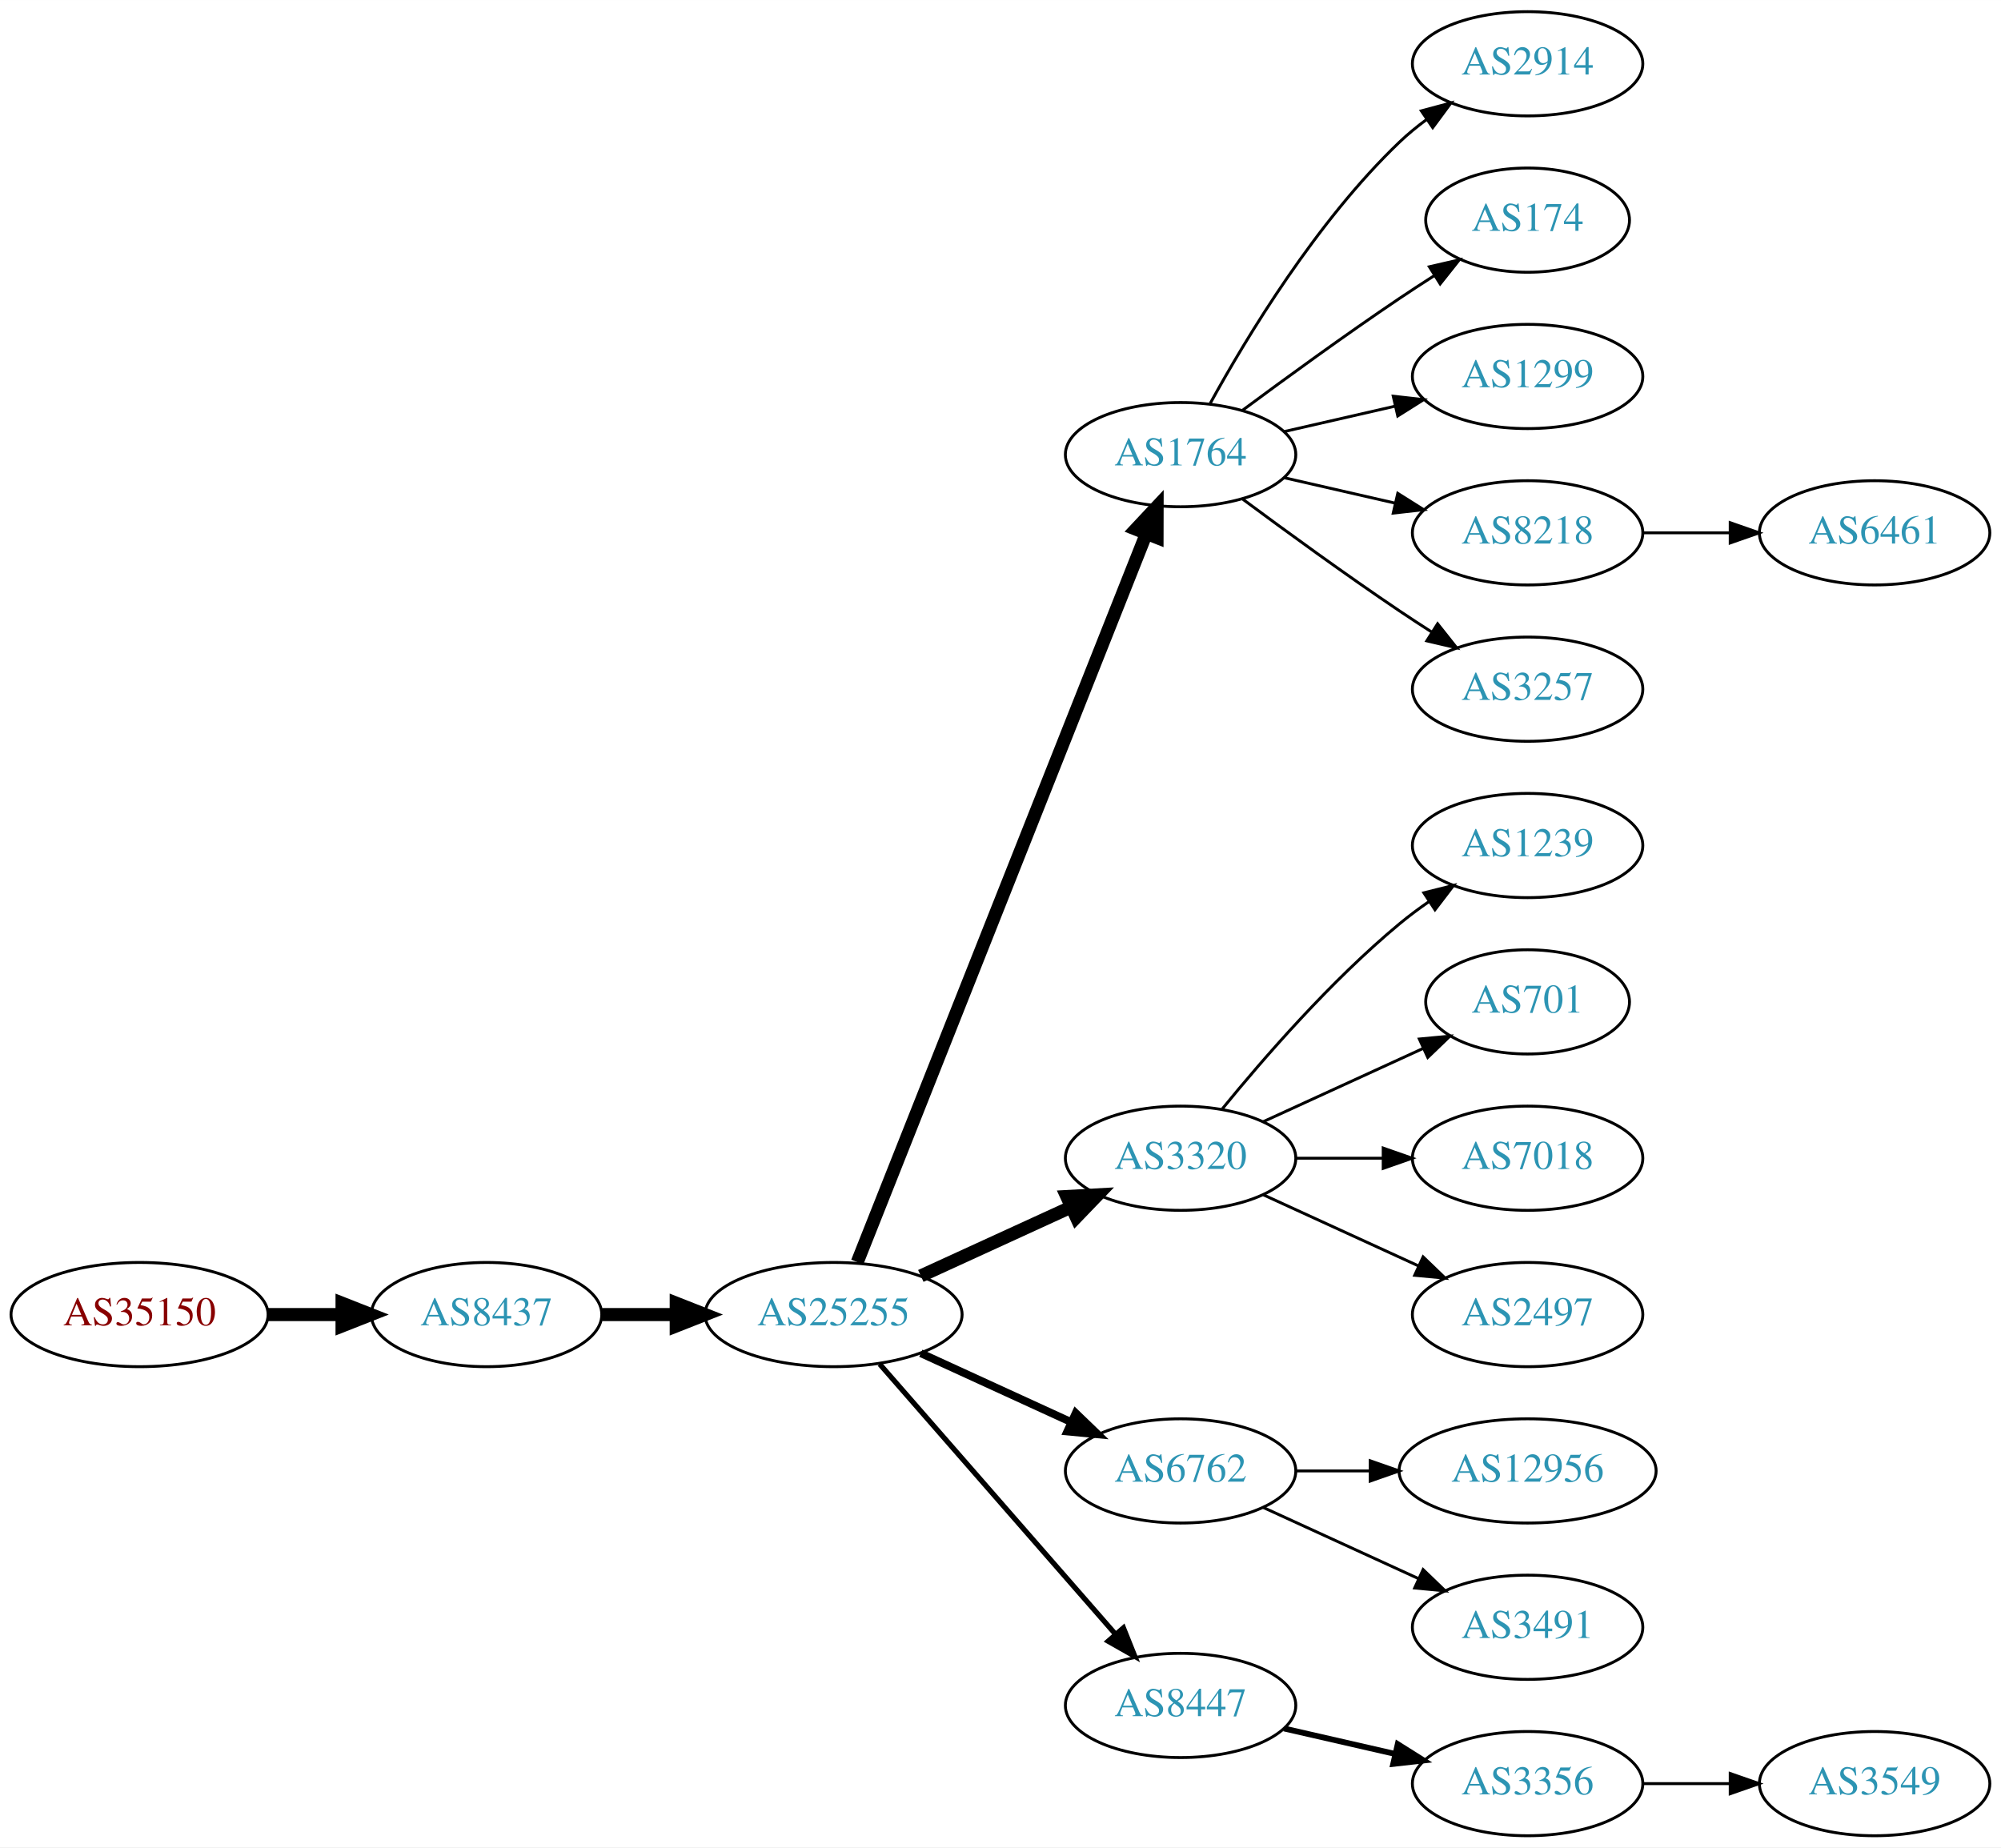
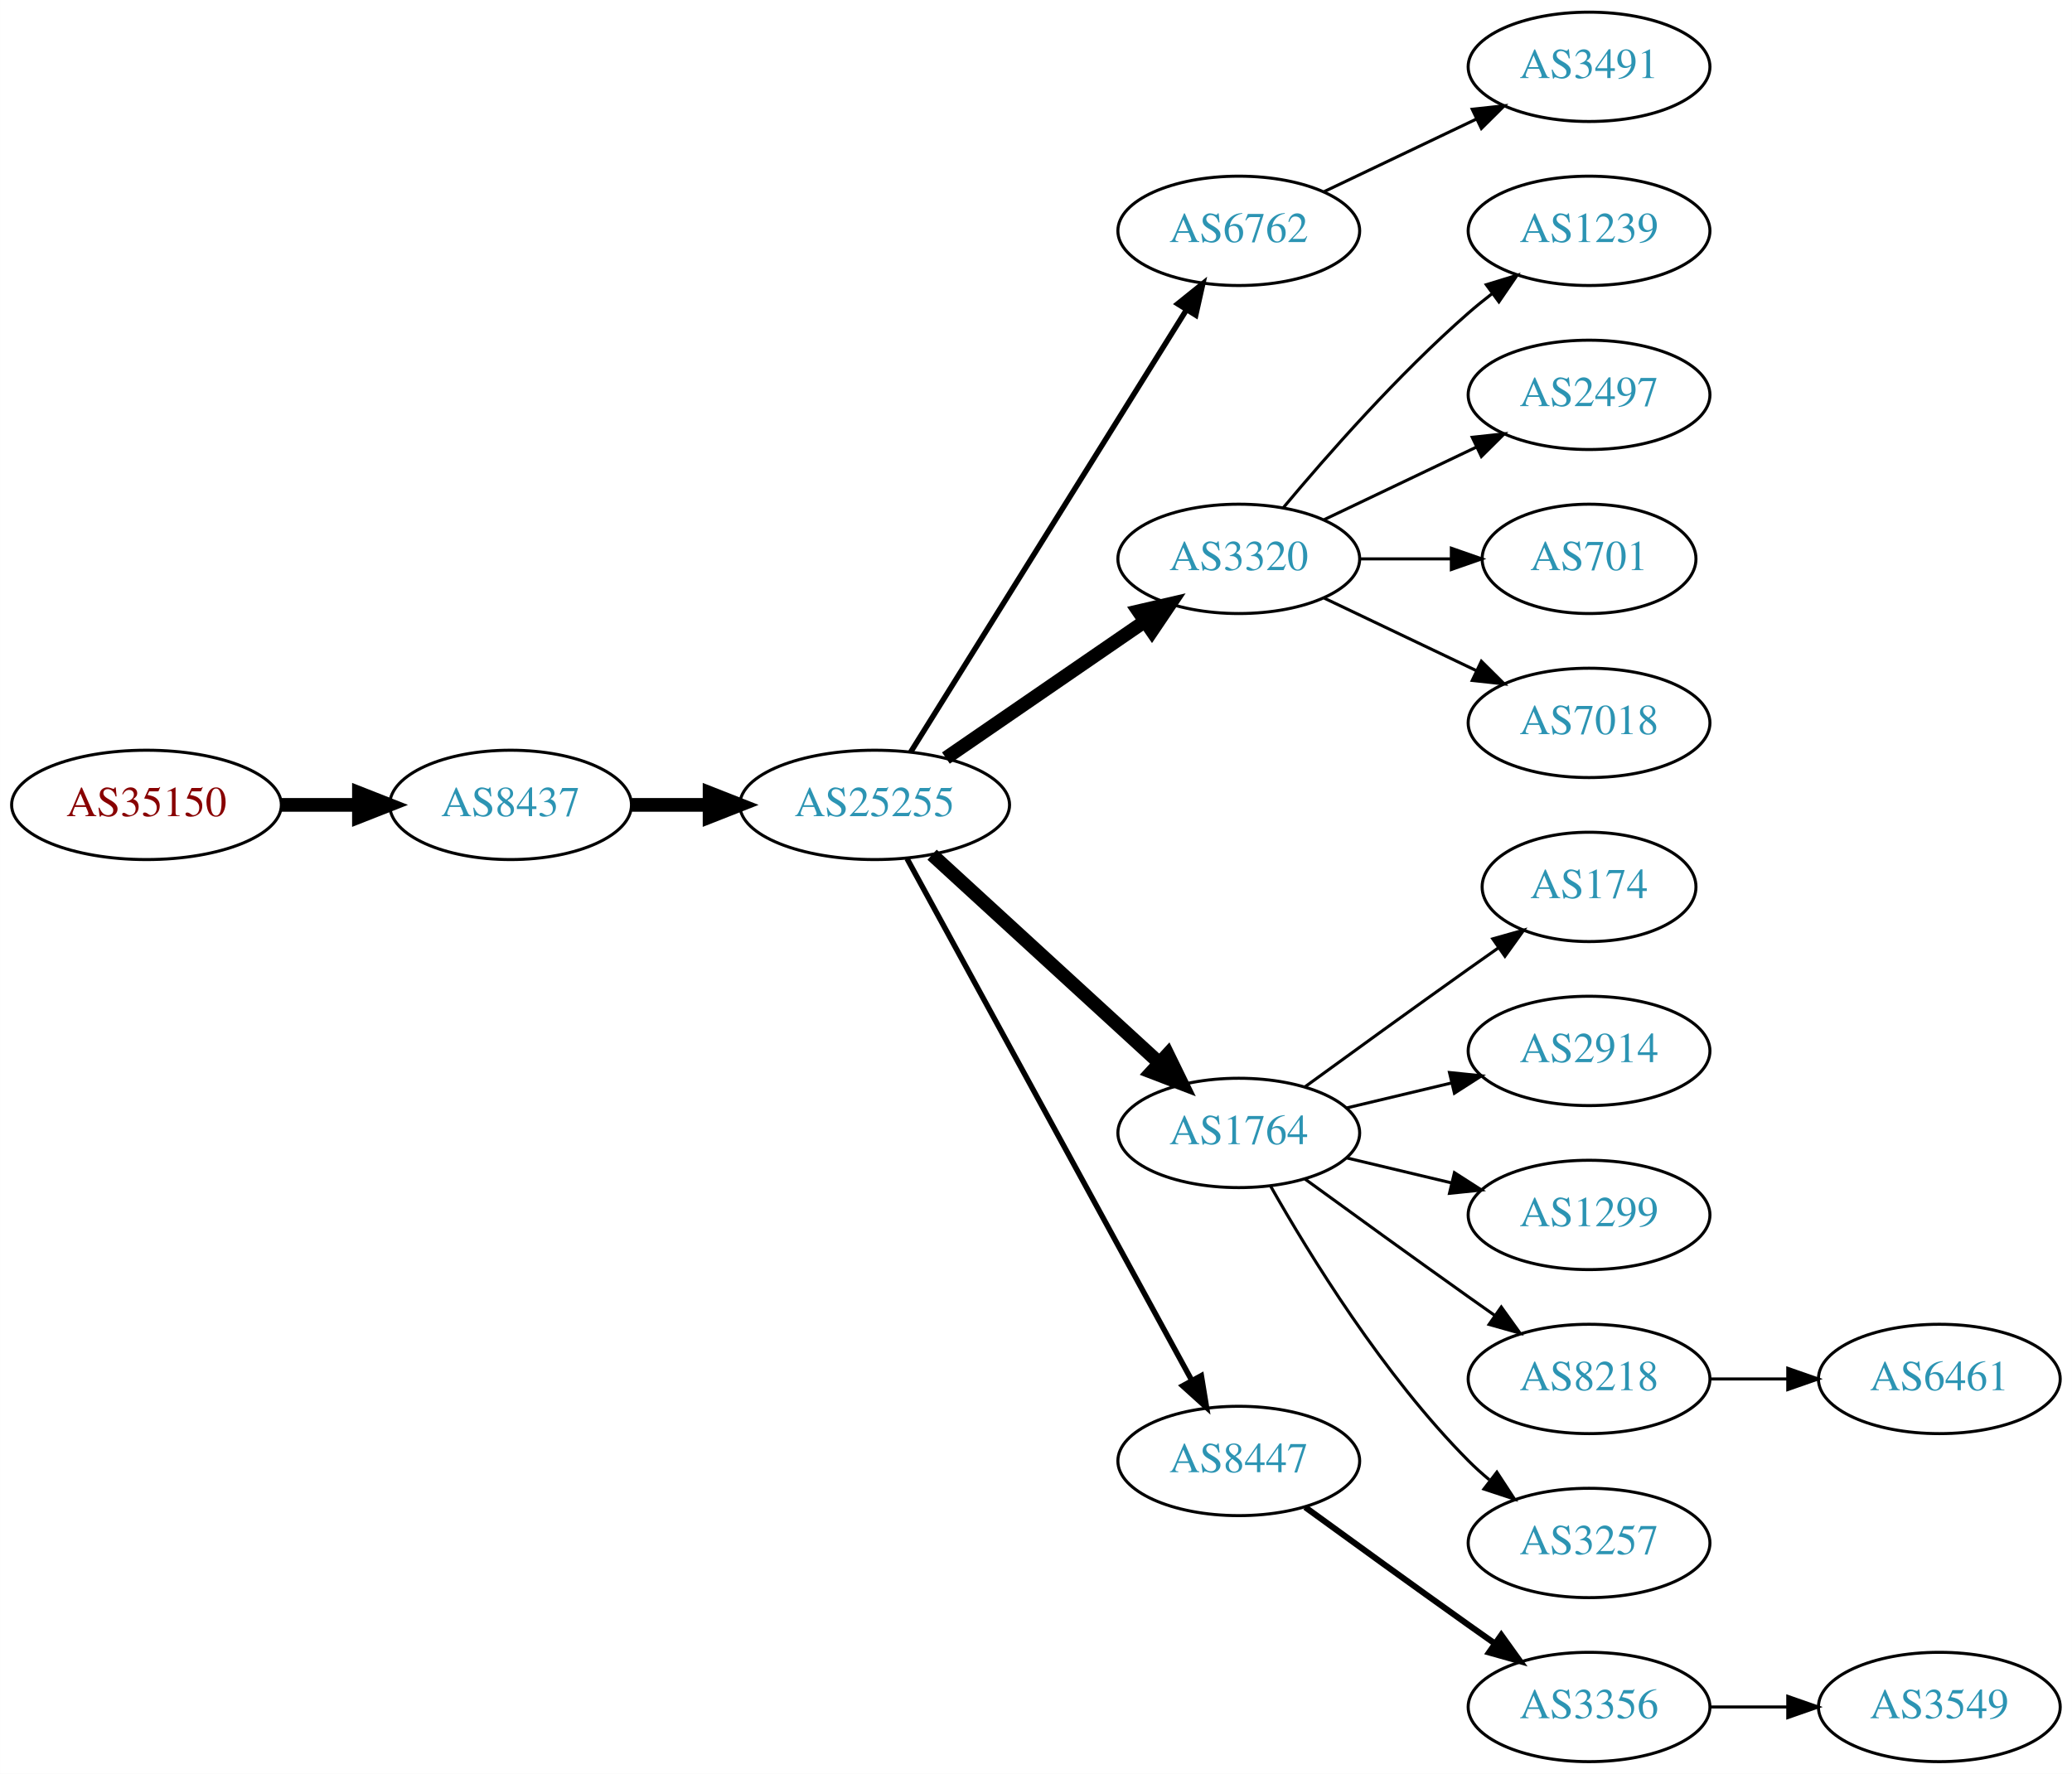
- <svg xmlns="http://www.w3.org/2000/svg" xmlns:xlink="http://www.w3.org/1999/xlink" width="691pt" height="638pt" viewBox="0.00 0.00 691.06 638.00">
-   <g id="graph0" class="graph" transform="scale(1 1) rotate(0) translate(4 634)">
-     <polygon fill="white" stroke="none" points="-4,4 -4,-634 687.055,-634 687.055,4 -4,4" />
+ <svg xmlns="http://www.w3.org/2000/svg" xmlns:xlink="http://www.w3.org/1999/xlink" width="682pt" height="584pt" viewBox="0.00 0.00 681.96 584.00">
+   <g id="graph0" class="graph" transform="scale(1 1) rotate(0) translate(4 580)">
+     <polygon fill="white" stroke="none" points="-4,4 -4,-580 677.956,-580 677.956,4 -4,4" />
    <g id="node1" class="node">
      <g id="a_node1">
        <a xlink:href="/asn/35150" xlink:title="AS35150 ~ voestalpine Tubulars GmbH &amp; Co KG [AT]">
-           <ellipse fill="#ffffff" stroke="black" cx="44.196" cy="-180" rx="44.393" ry="18" />
-           <text text-anchor="middle" x="44.196" y="-176.3" font-family="Times,serif" font-size="14.00" fill="#880000">AS35150</text>
+           <ellipse fill="#ffffff" stroke="black" cx="44.196" cy="-315" rx="44.393" ry="18" />
+           <text text-anchor="middle" x="44.196" y="-311.3" font-family="Times,serif" font-size="14.00" fill="#880000">AS35150</text>
        </a>
      </g>
    </g>
    <g id="node2" class="node">
      <g id="a_node2">
        <a xlink:href="/asn/8437" xlink:title="AS8437 ~ Hutchison Drei Austria GmbH [AT]">
-           <ellipse fill="#ffffff" stroke="black" cx="164.039" cy="-180" rx="39.794" ry="18" />
-           <text text-anchor="middle" x="164.039" y="-176.3" font-family="Times,serif" font-size="14.00" fill="#2c94b3">AS8437</text>
+           <ellipse fill="#ffffff" stroke="black" cx="164.039" cy="-315" rx="39.794" ry="18" />
+           <text text-anchor="middle" x="164.039" y="-311.3" font-family="Times,serif" font-size="14.00" fill="#2c94b3">AS8437</text>
        </a>
      </g>
    </g>
    <g id="edge1" class="edge">
-       <path fill="none" stroke="black" stroke-width="4.5" d="M88.407,-180C96.72,-180 105.482,-180 113.965,-180" />
-       <polygon fill="black" stroke="black" stroke-width="4.5" points="114.123,-183.938 124.123,-180 114.123,-176.063 114.123,-183.938" />
+       <path fill="none" stroke="black" stroke-width="4.5" d="M88.407,-315C96.72,-315 105.482,-315 113.965,-315" />
+       <polygon fill="black" stroke="black" stroke-width="4.5" points="114.123,-318.938 124.123,-315 114.123,-311.063 114.123,-318.938" />
    </g>
    <g id="node3" class="node">
      <g id="a_node3">
        <a xlink:href="/asn/25255" xlink:title="AS25255 ~ ==&gt; TELE2 AUSTRIA &lt;== [AT]">
-           <ellipse fill="#ffffff" stroke="black" cx="283.881" cy="-180" rx="44.393" ry="18" />
-           <text text-anchor="middle" x="283.881" y="-176.3" font-family="Times,serif" font-size="14.00" fill="#2c94b3">AS25255</text>
+           <ellipse fill="#ffffff" stroke="black" cx="283.881" cy="-315" rx="44.393" ry="18" />
+           <text text-anchor="middle" x="283.881" y="-311.3" font-family="Times,serif" font-size="14.00" fill="#2c94b3">AS25255</text>
        </a>
      </g>
    </g>
    <g id="edge2" class="edge">
-       <path fill="none" stroke="black" stroke-width="4.5" d="M203.951,-180C212.054,-180 220.729,-180 229.255,-180" />
-       <polygon fill="black" stroke="black" stroke-width="4.5" points="229.533,-183.938 239.533,-180 229.533,-176.063 229.533,-183.938" />
+       <path fill="none" stroke="black" stroke-width="4.5" d="M203.951,-315C212.054,-315 220.729,-315 229.255,-315" />
+       <polygon fill="black" stroke="black" stroke-width="4.5" points="229.533,-318.938 239.533,-315 229.533,-311.063 229.533,-318.938" />
    </g>
    <g id="node4" class="node">
      <g id="a_node4">
-         <a xlink:href="/asn/1764" xlink:title="AS1764 ~ NEXTLAYER-AS [AT]">
-           <ellipse fill="#ffffff" stroke="black" cx="403.724" cy="-477" rx="39.794" ry="18" />
-           <text text-anchor="middle" x="403.724" y="-473.3" font-family="Times,serif" font-size="14.00" fill="#2c94b3">AS1764</text>
+         <a xlink:href="/asn/6762" xlink:title="AS6762 ~ TELECOM ITALIA SPARKLE S.p.A. [IT]">
+           <ellipse fill="#ffffff" stroke="black" cx="403.724" cy="-504" rx="39.794" ry="18" />
+           <text text-anchor="middle" x="403.724" y="-500.3" font-family="Times,serif" font-size="14.00" fill="#2c94b3">AS6762</text>
        </a>
      </g>
    </g>
    <g id="edge3" class="edge">
-       <path fill="none" stroke="black" stroke-width="4.5" d="M292.075,-198.132C312.01,-248.373 368.052,-389.615 391.833,-449.553" />
-       <polygon fill="black" stroke="black" stroke-width="4.5" points="388.276,-451.263 395.624,-459.106 395.596,-448.358 388.276,-451.263" />
+       <path fill="none" stroke="black" stroke-width="1.8" d="M295.756,-332.442C316.54,-365.775 362,-438.686 386.429,-477.866" />
+       <polygon fill="black" stroke="black" stroke-width="1.8" points="383.614,-479.966 391.875,-486.6 389.554,-476.263 383.614,-479.966" />
    </g>
    <g id="node5" class="node">
      <g id="a_node5">
        <a xlink:href="/asn/3320" xlink:title="AS3320 ~ DTAG [DE]">
-           <ellipse fill="#ffffff" stroke="black" cx="403.724" cy="-234" rx="39.794" ry="18" />
-           <text text-anchor="middle" x="403.724" y="-230.3" font-family="Times,serif" font-size="14.00" fill="#2c94b3">AS3320</text>
+           <ellipse fill="#ffffff" stroke="black" cx="403.724" cy="-396" rx="39.794" ry="18" />
+           <text text-anchor="middle" x="403.724" y="-392.3" font-family="Times,serif" font-size="14.00" fill="#2c94b3">AS3320</text>
        </a>
      </g>
    </g>
    <g id="edge4" class="edge">
-       <path fill="none" stroke="black" stroke-width="4.5" d="M314.011,-193.348C329.622,-200.502 349.02,-209.391 365.692,-217.03" />
-       <polygon fill="black" stroke="black" stroke-width="4.5" points="364.412,-220.775 375.144,-221.362 367.693,-213.616 364.412,-220.775" />
+       <path fill="none" stroke="black" stroke-width="4.5" d="M307.324,-330.426C325.905,-343.198 352.466,-361.455 372.846,-375.463" />
+       <polygon fill="black" stroke="black" stroke-width="4.5" points="370.689,-378.758 381.16,-381.178 375.149,-372.269 370.689,-378.758" />
    </g>
    <g id="node6" class="node">
      <g id="a_node6">
-         <a xlink:href="/asn/6762" xlink:title="AS6762 ~ TELECOM ITALIA SPARKLE S.p.A. [IT]">
-           <ellipse fill="#ffffff" stroke="black" cx="403.724" cy="-126" rx="39.794" ry="18" />
-           <text text-anchor="middle" x="403.724" y="-122.3" font-family="Times,serif" font-size="14.00" fill="#2c94b3">AS6762</text>
+         <a xlink:href="/asn/1764" xlink:title="AS1764 ~ NEXTLAYER-AS [AT]">
+           <ellipse fill="#ffffff" stroke="black" cx="403.724" cy="-207" rx="39.794" ry="18" />
+           <text text-anchor="middle" x="403.724" y="-203.3" font-family="Times,serif" font-size="14.00" fill="#2c94b3">AS1764</text>
        </a>
      </g>
    </g>
    <g id="edge5" class="edge">
-       <path fill="none" stroke="black" stroke-width="2.7" d="M314.011,-166.652C329.622,-159.498 349.02,-150.609 365.692,-142.97" />
-       <polygon fill="black" stroke="black" stroke-width="2.7" points="367.511,-145.986 375.144,-138.638 364.595,-139.622 367.511,-145.986" />
+       <path fill="none" stroke="black" stroke-width="4.5" d="M302.779,-298.597C322.707,-280.333 355.065,-250.678 377.542,-230.079" />
+       <polygon fill="black" stroke="black" stroke-width="4.5" points="380.332,-232.863 385.044,-223.203 375.011,-227.057 380.332,-232.863" />
    </g>
    <g id="node7" class="node">
      <g id="a_node7">
        <a xlink:href="/asn/8447" xlink:title="AS8447 ~ A1 Telekom Austria AG [AT]">
-           <ellipse fill="#ffffff" stroke="black" cx="403.724" cy="-45" rx="39.794" ry="18" />
-           <text text-anchor="middle" x="403.724" y="-41.3" font-family="Times,serif" font-size="14.00" fill="#2c94b3">AS8447</text>
+           <ellipse fill="#ffffff" stroke="black" cx="403.724" cy="-99" rx="39.794" ry="18" />
+           <text text-anchor="middle" x="403.724" y="-95.3" font-family="Times,serif" font-size="14.00" fill="#2c94b3">AS8447</text>
        </a>
      </g>
    </g>
    <g id="edge6" class="edge">
-       <path fill="none" stroke="black" stroke-width="1.8" d="M299.806,-162.902C320.349,-139.369 357.468,-96.845 381.064,-69.813" />
-       <polygon fill="black" stroke="black" stroke-width="1.8" points="383.981,-71.794 387.92,-61.959 378.707,-67.191 383.981,-71.794" />
+       <path fill="none" stroke="black" stroke-width="1.8" d="M294.525,-297.324C315.206,-259.416 363.919,-170.127 388.298,-125.441" />
+       <polygon fill="black" stroke="black" stroke-width="1.8" points="391.395,-127.072 393.112,-116.617 385.25,-123.72 391.395,-127.072" />
+     </g>
+     <g id="node19" class="node">
+       <g id="a_node19">
+         <a xlink:href="/asn/3491" xlink:title="AS3491 ~ PCCW Global, Inc. [US]">
+           <ellipse fill="#ffffff" stroke="black" cx="519.017" cy="-558" rx="39.794" ry="18" />
+           <text text-anchor="middle" x="519.017" y="-554.3" font-family="Times,serif" font-size="14.00" fill="#2c94b3">AS3491</text>
+         </a>
+       </g>
+     </g>
+     <g id="edge18" class="edge">
+       <path fill="none" stroke="black" d="M431.86,-516.934C446.854,-524.081 465.675,-533.052 481.898,-540.785" />
+       <polygon fill="black" stroke="black" points="480.569,-544.028 491.102,-545.171 483.581,-537.709 480.569,-544.028" />
    </g>
    <g id="node8" class="node">
      <g id="a_node8">
-         <a xlink:href="/asn/2914" xlink:title="AS2914 ~ NTT America, Inc. [US]">
-           <ellipse fill="#ffffff" stroke="black" cx="523.566" cy="-612" rx="39.794" ry="18" />
-           <text text-anchor="middle" x="523.566" y="-608.3" font-family="Times,serif" font-size="14.00" fill="#2c94b3">AS2914</text>
+         <a xlink:href="/asn/1239" xlink:title="AS1239 ~ Sprint [US]">
+           <ellipse fill="#ffffff" stroke="black" cx="519.017" cy="-504" rx="39.794" ry="18" />
+           <text text-anchor="middle" x="519.017" y="-500.3" font-family="Times,serif" font-size="14.00" fill="#2c94b3">AS1239</text>
        </a>
      </g>
    </g>
    <g id="edge7" class="edge">
-       <path fill="none" stroke="black" d="M413.965,-494.713C426.51,-517.561 450.687,-557.611 479.37,-585 482.238,-587.739 485.427,-590.347 488.736,-592.785" />
-       <polygon fill="black" stroke="black" points="486.86,-595.742 497.096,-598.477 490.8,-589.956 486.86,-595.742" />
+       <path fill="none" stroke="black" d="M418.354,-412.817C432.636,-429.929 456.183,-456.745 479.37,-477 481.836,-479.154 484.475,-481.294 487.172,-483.372" />
+       <polygon fill="black" stroke="black" points="485.197,-486.264 495.326,-489.37 489.345,-480.625 485.197,-486.264" />
    </g>
    <g id="node9" class="node">
      <g id="a_node9">
-         <a xlink:href="/asn/174" xlink:title="AS174 ~ Cogent Communications [US]">
-           <ellipse fill="#ffffff" stroke="black" cx="523.566" cy="-558" rx="35.194" ry="18" />
-           <text text-anchor="middle" x="523.566" y="-554.3" font-family="Times,serif" font-size="14.00" fill="#2c94b3">AS174</text>
+         <a xlink:href="/asn/2497" xlink:title="AS2497 ~ Internet Initiative Japan Inc. [JP]">
+           <ellipse fill="#ffffff" stroke="black" cx="519.017" cy="-450" rx="39.794" ry="18" />
+           <text text-anchor="middle" x="519.017" y="-446.3" font-family="Times,serif" font-size="14.00" fill="#2c94b3">AS2497</text>
        </a>
      </g>
    </g>
    <g id="edge8" class="edge">
-       <path fill="none" stroke="black" d="M425.054,-492.277C439.916,-503.304 460.661,-518.407 479.37,-531 483.188,-533.569 487.238,-536.21 491.268,-538.786" />
-       <polygon fill="black" stroke="black" points="489.637,-541.895 499.962,-544.271 493.372,-535.975 489.637,-541.895" />
+       <path fill="none" stroke="black" d="M431.86,-408.934C446.854,-416.081 465.675,-425.052 481.898,-432.785" />
+       <polygon fill="black" stroke="black" points="480.569,-436.028 491.102,-437.171 483.581,-429.709 480.569,-436.028" />
    </g>
    <g id="node10" class="node">
      <g id="a_node10">
-         <a xlink:href="/asn/1299" xlink:title="AS1299 ~ Telia Carrier [EU]">
-           <ellipse fill="#ffffff" stroke="black" cx="523.566" cy="-504" rx="39.794" ry="18" />
-           <text text-anchor="middle" x="523.566" y="-500.3" font-family="Times,serif" font-size="14.00" fill="#2c94b3">AS1299</text>
+         <a xlink:href="/asn/701" xlink:title="AS701 ~ UUNET [US]">
+           <ellipse fill="#ffffff" stroke="black" cx="519.017" cy="-396" rx="35.194" ry="18" />
+           <text text-anchor="middle" x="519.017" y="-392.3" font-family="Times,serif" font-size="14.00" fill="#2c94b3">AS701</text>
        </a>
      </g>
    </g>
    <g id="edge9" class="edge">
-       <path fill="none" stroke="black" d="M439.443,-484.955C451.443,-487.704 465.064,-490.825 477.756,-493.733" />
-       <polygon fill="black" stroke="black" points="477.159,-497.187 487.688,-496.009 478.722,-490.364 477.159,-497.187" />
+       <path fill="none" stroke="black" d="M443.396,-396C453.101,-396 463.592,-396 473.555,-396" />
+       <polygon fill="black" stroke="black" points="473.691,-399.5 483.691,-396 473.691,-392.5 473.691,-399.5" />
    </g>
    <g id="node11" class="node">
      <g id="a_node11">
-         <a xlink:href="/asn/8218" xlink:title="AS8218 ~ legacy Neotelecoms [FR]">
-           <ellipse fill="#ffffff" stroke="black" cx="523.566" cy="-450" rx="39.794" ry="18" />
-           <text text-anchor="middle" x="523.566" y="-446.3" font-family="Times,serif" font-size="14.00" fill="#2c94b3">AS8218</text>
+         <a xlink:href="/asn/7018" xlink:title="AS7018 ~ AT&amp;T Services, Inc. [US]">
+           <ellipse fill="#ffffff" stroke="black" cx="519.017" cy="-342" rx="39.794" ry="18" />
+           <text text-anchor="middle" x="519.017" y="-338.3" font-family="Times,serif" font-size="14.00" fill="#2c94b3">AS7018</text>
        </a>
      </g>
    </g>
    <g id="edge10" class="edge">
-       <path fill="none" stroke="black" d="M439.443,-469.045C451.443,-466.296 465.064,-463.175 477.756,-460.267" />
-       <polygon fill="black" stroke="black" points="478.722,-463.636 487.688,-457.991 477.159,-456.813 478.722,-463.636" />
+       <path fill="none" stroke="black" d="M431.86,-383.066C446.854,-375.919 465.675,-366.948 481.898,-359.215" />
+       <polygon fill="black" stroke="black" points="483.581,-362.291 491.102,-354.829 480.569,-355.972 483.581,-362.291" />
    </g>
    <g id="node12" class="node">
      <g id="a_node12">
-         <a xlink:href="/asn/3257" xlink:title="AS3257 ~ GTT [DE]">
-           <ellipse fill="#ffffff" stroke="black" cx="523.566" cy="-396" rx="39.794" ry="18" />
-           <text text-anchor="middle" x="523.566" y="-392.3" font-family="Times,serif" font-size="14.00" fill="#2c94b3">AS3257</text>
+         <a xlink:href="/asn/174" xlink:title="AS174 ~ Cogent Communications [US]">
+           <ellipse fill="#ffffff" stroke="black" cx="519.017" cy="-288" rx="35.194" ry="18" />
+           <text text-anchor="middle" x="519.017" y="-284.3" font-family="Times,serif" font-size="14.00" fill="#2c94b3">AS174</text>
        </a>
      </g>
    </g>
    <g id="edge11" class="edge">
-       <path fill="none" stroke="black" d="M425.054,-461.723C439.916,-450.696 460.661,-435.593 479.37,-423 482.919,-420.611 486.67,-418.161 490.418,-415.758" />
-       <polygon fill="black" stroke="black" points="492.486,-418.591 499.067,-410.288 488.744,-412.675 492.486,-418.591" />
+       <path fill="none" stroke="black" d="M425.572,-222.222C440.506,-233.091 461.12,-248.025 479.37,-261 482.581,-263.282 485.95,-265.661 489.304,-268.018" />
+       <polygon fill="black" stroke="black" points="487.316,-270.899 497.515,-273.77 491.332,-265.166 487.316,-270.899" />
    </g>
    <g id="node13" class="node">
      <g id="a_node13">
-         <a xlink:href="/asn/1239" xlink:title="AS1239 ~ Sprint [US]">
-           <ellipse fill="#ffffff" stroke="black" cx="523.566" cy="-342" rx="39.794" ry="18" />
-           <text text-anchor="middle" x="523.566" y="-338.3" font-family="Times,serif" font-size="14.00" fill="#2c94b3">AS1239</text>
+         <a xlink:href="/asn/2914" xlink:title="AS2914 ~ NTT America, Inc. [US]">
+           <ellipse fill="#ffffff" stroke="black" cx="519.017" cy="-234" rx="39.794" ry="18" />
+           <text text-anchor="middle" x="519.017" y="-230.3" font-family="Times,serif" font-size="14.00" fill="#2c94b3">AS2914</text>
        </a>
      </g>
    </g>
    <g id="edge12" class="edge">
-       <path fill="none" stroke="black" d="M418.143,-251.065C432.257,-268.375 455.672,-295.345 479.37,-315 482.587,-317.668 486.087,-320.27 489.658,-322.741" />
-       <polygon fill="black" stroke="black" points="487.735,-325.666 498.014,-328.236 491.581,-319.817 487.735,-325.666" />
+       <path fill="none" stroke="black" d="M439.331,-215.248C450.202,-217.838 462.357,-220.735 473.799,-223.462" />
+       <polygon fill="black" stroke="black" points="473.082,-226.889 483.621,-225.803 474.705,-220.08 473.082,-226.889" />
    </g>
    <g id="node14" class="node">
      <g id="a_node14">
-         <a xlink:href="/asn/701" xlink:title="AS701 ~ UUNET [US]">
-           <ellipse fill="#ffffff" stroke="black" cx="523.566" cy="-288" rx="35.194" ry="18" />
-           <text text-anchor="middle" x="523.566" y="-284.3" font-family="Times,serif" font-size="14.00" fill="#2c94b3">AS701</text>
+         <a xlink:href="/asn/1299" xlink:title="AS1299 ~ Telia Carrier [EU]">
+           <ellipse fill="#ffffff" stroke="black" cx="519.017" cy="-180" rx="39.794" ry="18" />
+           <text text-anchor="middle" x="519.017" y="-176.3" font-family="Times,serif" font-size="14.00" fill="#2c94b3">AS1299</text>
        </a>
      </g>
    </g>
    <g id="edge13" class="edge">
-       <path fill="none" stroke="black" d="M432.353,-246.661C448.769,-254.183 469.75,-263.798 487.347,-271.861" />
-       <polygon fill="black" stroke="black" points="486.176,-275.174 496.725,-276.158 489.092,-268.811 486.176,-275.174" />
+       <path fill="none" stroke="black" d="M439.331,-198.752C450.202,-196.162 462.357,-193.265 473.799,-190.538" />
+       <polygon fill="black" stroke="black" points="474.705,-193.92 483.621,-188.197 473.082,-187.111 474.705,-193.92" />
    </g>
    <g id="node15" class="node">
      <g id="a_node15">
-         <a xlink:href="/asn/7018" xlink:title="AS7018 ~ AT&amp;T Services, Inc. [US]">
-           <ellipse fill="#ffffff" stroke="black" cx="523.566" cy="-234" rx="39.794" ry="18" />
-           <text text-anchor="middle" x="523.566" y="-230.3" font-family="Times,serif" font-size="14.00" fill="#2c94b3">AS7018</text>
+         <a xlink:href="/asn/8218" xlink:title="AS8218 ~ legacy Neotelecoms [FR]">
+           <ellipse fill="#ffffff" stroke="black" cx="519.017" cy="-126" rx="39.794" ry="18" />
+           <text text-anchor="middle" x="519.017" y="-122.3" font-family="Times,serif" font-size="14.00" fill="#2c94b3">AS8218</text>
        </a>
      </g>
    </g>
    <g id="edge14" class="edge">
-       <path fill="none" stroke="black" d="M443.636,-234C453.19,-234 463.539,-234 473.502,-234" />
-       <polygon fill="black" stroke="black" points="473.695,-237.5 483.695,-234 473.694,-230.5 473.695,-237.5" />
+       <path fill="none" stroke="black" d="M425.572,-191.778C440.506,-180.909 461.12,-165.975 479.37,-153 482.191,-150.995 485.134,-148.915 488.082,-146.841" />
+       <polygon fill="black" stroke="black" points="490.128,-149.681 496.306,-141.074 486.109,-143.95 490.128,-149.681" />
    </g>
    <g id="node16" class="node">
      <g id="a_node16">
-         <a xlink:href="/asn/2497" xlink:title="AS2497 ~ Internet Initiative Japan Inc. [JP]">
-           <ellipse fill="#ffffff" stroke="black" cx="523.566" cy="-180" rx="39.794" ry="18" />
-           <text text-anchor="middle" x="523.566" y="-176.3" font-family="Times,serif" font-size="14.00" fill="#2c94b3">AS2497</text>
+         <a xlink:href="/asn/3257" xlink:title="AS3257 ~ GTT [DE]">
+           <ellipse fill="#ffffff" stroke="black" cx="519.017" cy="-72" rx="39.794" ry="18" />
+           <text text-anchor="middle" x="519.017" y="-68.3" font-family="Times,serif" font-size="14.00" fill="#2c94b3">AS3257</text>
        </a>
      </g>
    </g>
    <g id="edge15" class="edge">
-       <path fill="none" stroke="black" d="M432.353,-221.339C448.31,-214.027 468.58,-204.739 485.863,-196.819" />
-       <polygon fill="black" stroke="black" points="487.478,-199.929 495.111,-192.581 484.562,-193.565 487.478,-199.929" />
-     </g>
-     <g id="node19" class="node">
-       <g id="a_node19">
-         <a xlink:href="/asn/12956" xlink:title="AS12956 ~ TELXIUS [ES]">
-           <ellipse fill="#ffffff" stroke="black" cx="523.566" cy="-126" rx="44.393" ry="18" />
-           <text text-anchor="middle" x="523.566" y="-122.3" font-family="Times,serif" font-size="14.00" fill="#2c94b3">AS12956</text>
-         </a>
-       </g>
-     </g>
-     <g id="edge18" class="edge">
-       <path fill="none" stroke="black" d="M443.636,-126C451.739,-126 460.414,-126 468.941,-126" />
-       <polygon fill="black" stroke="black" points="469.218,-129.5 479.218,-126 469.218,-122.5 469.218,-129.5" />
+       <path fill="none" stroke="black" d="M414.184,-189.51C426.965,-166.904 451.398,-127.114 479.37,-99 481.481,-96.879 483.777,-94.812 486.163,-92.829" />
+       <polygon fill="black" stroke="black" points="488.678,-95.31 494.478,-86.444 484.415,-89.758 488.678,-95.31" />
+     </g>
+     <g id="node17" class="node">
+       <g id="a_node17">
+         <a xlink:href="/asn/3356" xlink:title="AS3356 ~ Level 3 Parent, LLC [US]">
+           <ellipse fill="#ffffff" stroke="black" cx="519.017" cy="-18" rx="39.794" ry="18" />
+           <text text-anchor="middle" x="519.017" y="-14.3" font-family="Times,serif" font-size="14.00" fill="#2c94b3">AS3356</text>
+         </a>
+       </g>
+     </g>
+     <g id="edge16" class="edge">
+       <path fill="none" stroke="black" stroke-width="2" d="M425.572,-83.778C440.506,-72.909 461.12,-57.975 479.37,-45 482.191,-42.995 485.134,-40.915 488.082,-38.841" />
+       <polygon fill="black" stroke="black" stroke-width="2" points="490.128,-41.681 496.306,-33.074 486.109,-35.95 490.128,-41.681" />
+     </g>
+     <g id="node18" class="node">
+       <g id="a_node18">
+         <a xlink:href="/asn/6461" xlink:title="AS6461 ~ Zayo Bandwidth [US]">
+           <ellipse fill="#ffffff" stroke="black" cx="634.31" cy="-126" rx="39.794" ry="18" />
+           <text text-anchor="middle" x="634.31" y="-122.3" font-family="Times,serif" font-size="14.00" fill="#2c94b3">AS6461</text>
+         </a>
+       </g>
+     </g>
+     <g id="edge17" class="edge">
+       <path fill="none" stroke="black" d="M558.689,-126C566.892,-126 575.656,-126 584.188,-126" />
+       <polygon fill="black" stroke="black" points="584.427,-129.5 594.427,-126 584.427,-122.5 584.427,-129.5" />
    </g>
    <g id="node20" class="node">
      <g id="a_node20">
-         <a xlink:href="/asn/3491" xlink:title="AS3491 ~ PCCW Global, Inc. [US]">
-           <ellipse fill="#ffffff" stroke="black" cx="523.566" cy="-72" rx="39.794" ry="18" />
-           <text text-anchor="middle" x="523.566" y="-68.3" font-family="Times,serif" font-size="14.00" fill="#2c94b3">AS3491</text>
+         <a xlink:href="/asn/3549" xlink:title="AS3549 ~ Level 3 Parent, LLC [US]">
+           <ellipse fill="#ffffff" stroke="black" cx="634.31" cy="-18" rx="39.794" ry="18" />
+           <text text-anchor="middle" x="634.31" y="-14.3" font-family="Times,serif" font-size="14.00" fill="#2c94b3">AS3549</text>
        </a>
      </g>
    </g>
    <g id="edge19" class="edge">
-       <path fill="none" stroke="black" d="M432.353,-113.339C448.31,-106.027 468.58,-96.739 485.863,-88.819" />
-       <polygon fill="black" stroke="black" points="487.478,-91.929 495.111,-84.581 484.562,-85.565 487.478,-91.929" />
-     </g>
-     <g id="node18" class="node">
-       <g id="a_node18">
-         <a xlink:href="/asn/3356" xlink:title="AS3356 ~ Level 3 Parent, LLC [US]">
-           <ellipse fill="#ffffff" stroke="black" cx="523.566" cy="-18" rx="39.794" ry="18" />
-           <text text-anchor="middle" x="523.566" y="-14.3" font-family="Times,serif" font-size="14.00" fill="#2c94b3">AS3356</text>
-         </a>
-       </g>
-     </g>
-     <g id="edge17" class="edge">
-       <path fill="none" stroke="black" stroke-width="2" d="M439.443,-37.045C451.443,-34.296 465.064,-31.175 477.756,-28.267" />
-       <polygon fill="black" stroke="black" stroke-width="2" points="478.722,-31.636 487.688,-25.991 477.159,-24.813 478.722,-31.636" />
-     </g>
-     <g id="node17" class="node">
-       <g id="a_node17">
-         <a xlink:href="/asn/6461" xlink:title="AS6461 ~ Zayo Bandwidth [US]">
-           <ellipse fill="#ffffff" stroke="black" cx="643.409" cy="-450" rx="39.794" ry="18" />
-           <text text-anchor="middle" x="643.409" y="-446.3" font-family="Times,serif" font-size="14.00" fill="#2c94b3">AS6461</text>
-         </a>
-       </g>
-     </g>
-     <g id="edge16" class="edge">
-       <path fill="none" stroke="black" d="M563.479,-450C573.032,-450 583.382,-450 593.345,-450" />
-       <polygon fill="black" stroke="black" points="593.537,-453.5 603.537,-450 593.537,-446.5 593.537,-453.5" />
-     </g>
-     <g id="node21" class="node">
-       <g id="a_node21">
-         <a xlink:href="/asn/3549" xlink:title="AS3549 ~ Level 3 Parent, LLC [US]">
-           <ellipse fill="#ffffff" stroke="black" cx="643.409" cy="-18" rx="39.794" ry="18" />
-           <text text-anchor="middle" x="643.409" y="-14.3" font-family="Times,serif" font-size="14.00" fill="#2c94b3">AS3549</text>
-         </a>
-       </g>
-     </g>
-     <g id="edge20" class="edge">
-       <path fill="none" stroke="black" d="M563.479,-18C573.032,-18 583.382,-18 593.345,-18" />
-       <polygon fill="black" stroke="black" points="593.537,-21.5 603.537,-18 593.537,-14.5 593.537,-21.5" />
+       <path fill="none" stroke="black" d="M558.689,-18C566.892,-18 575.656,-18 584.188,-18" />
+       <polygon fill="black" stroke="black" points="584.427,-21.5 594.427,-18 584.427,-14.5 584.427,-21.5" />
    </g>
  </g>
</svg>
